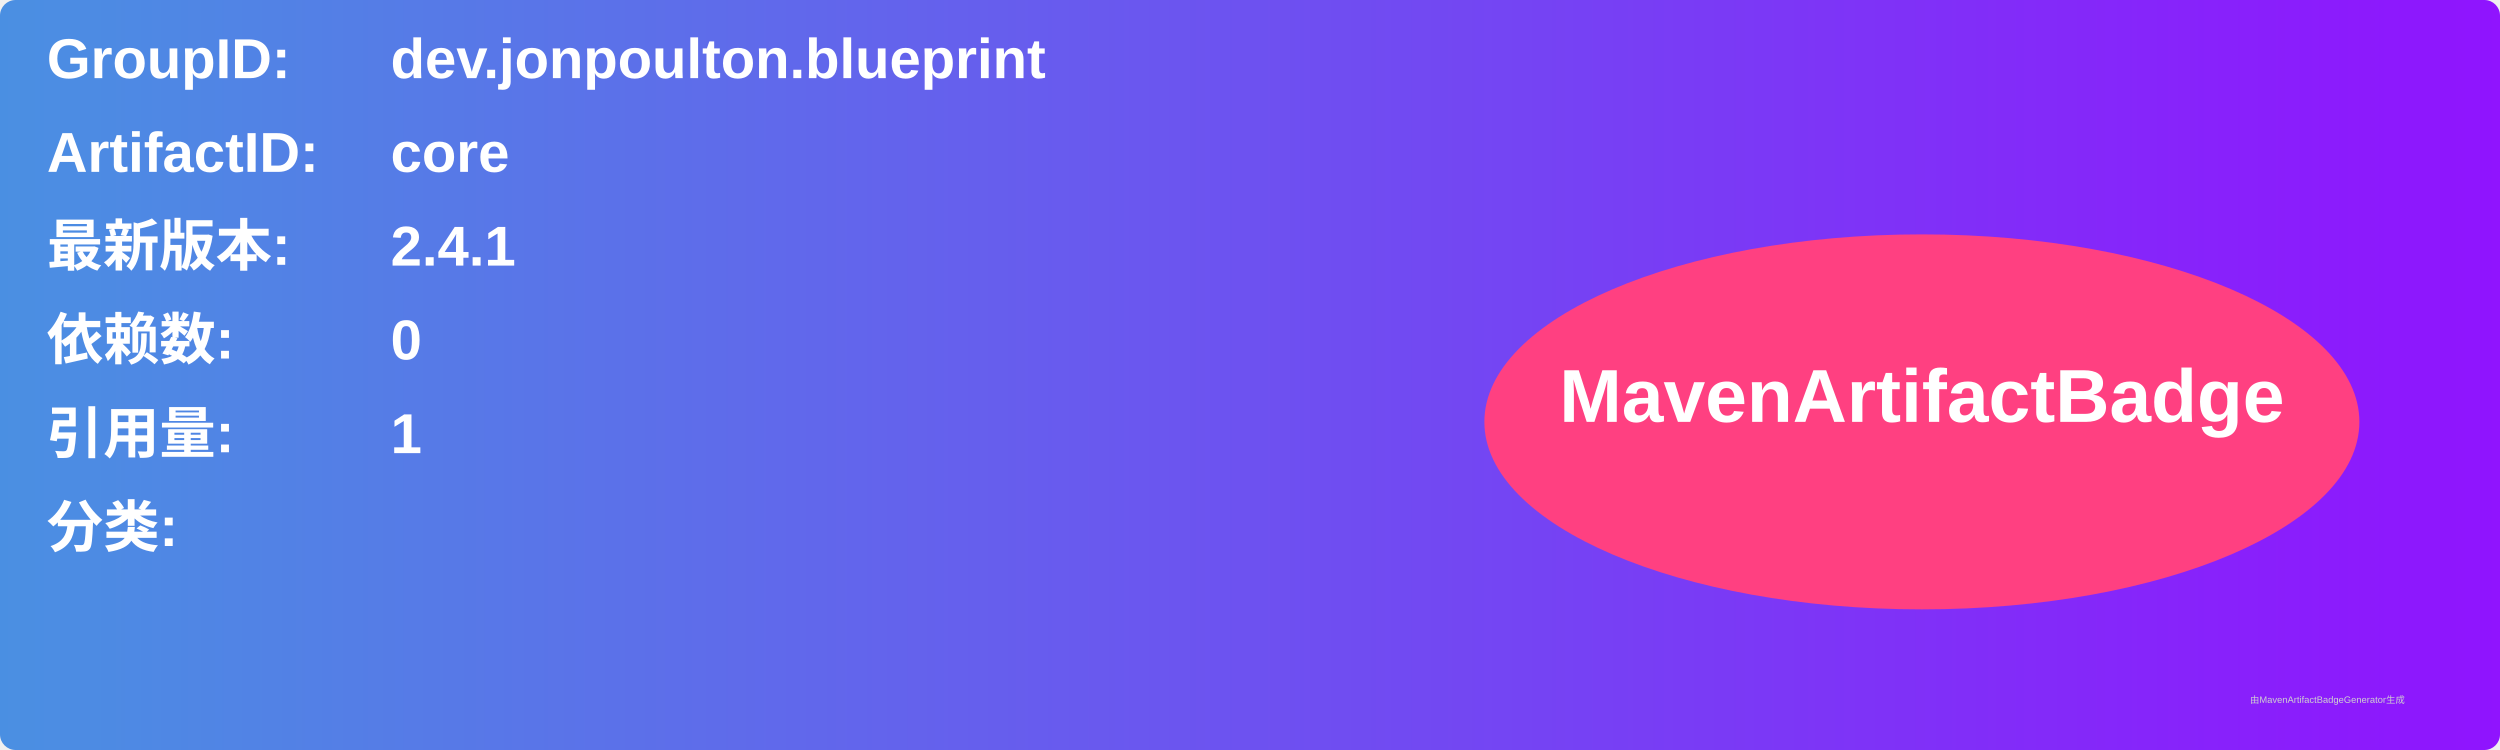
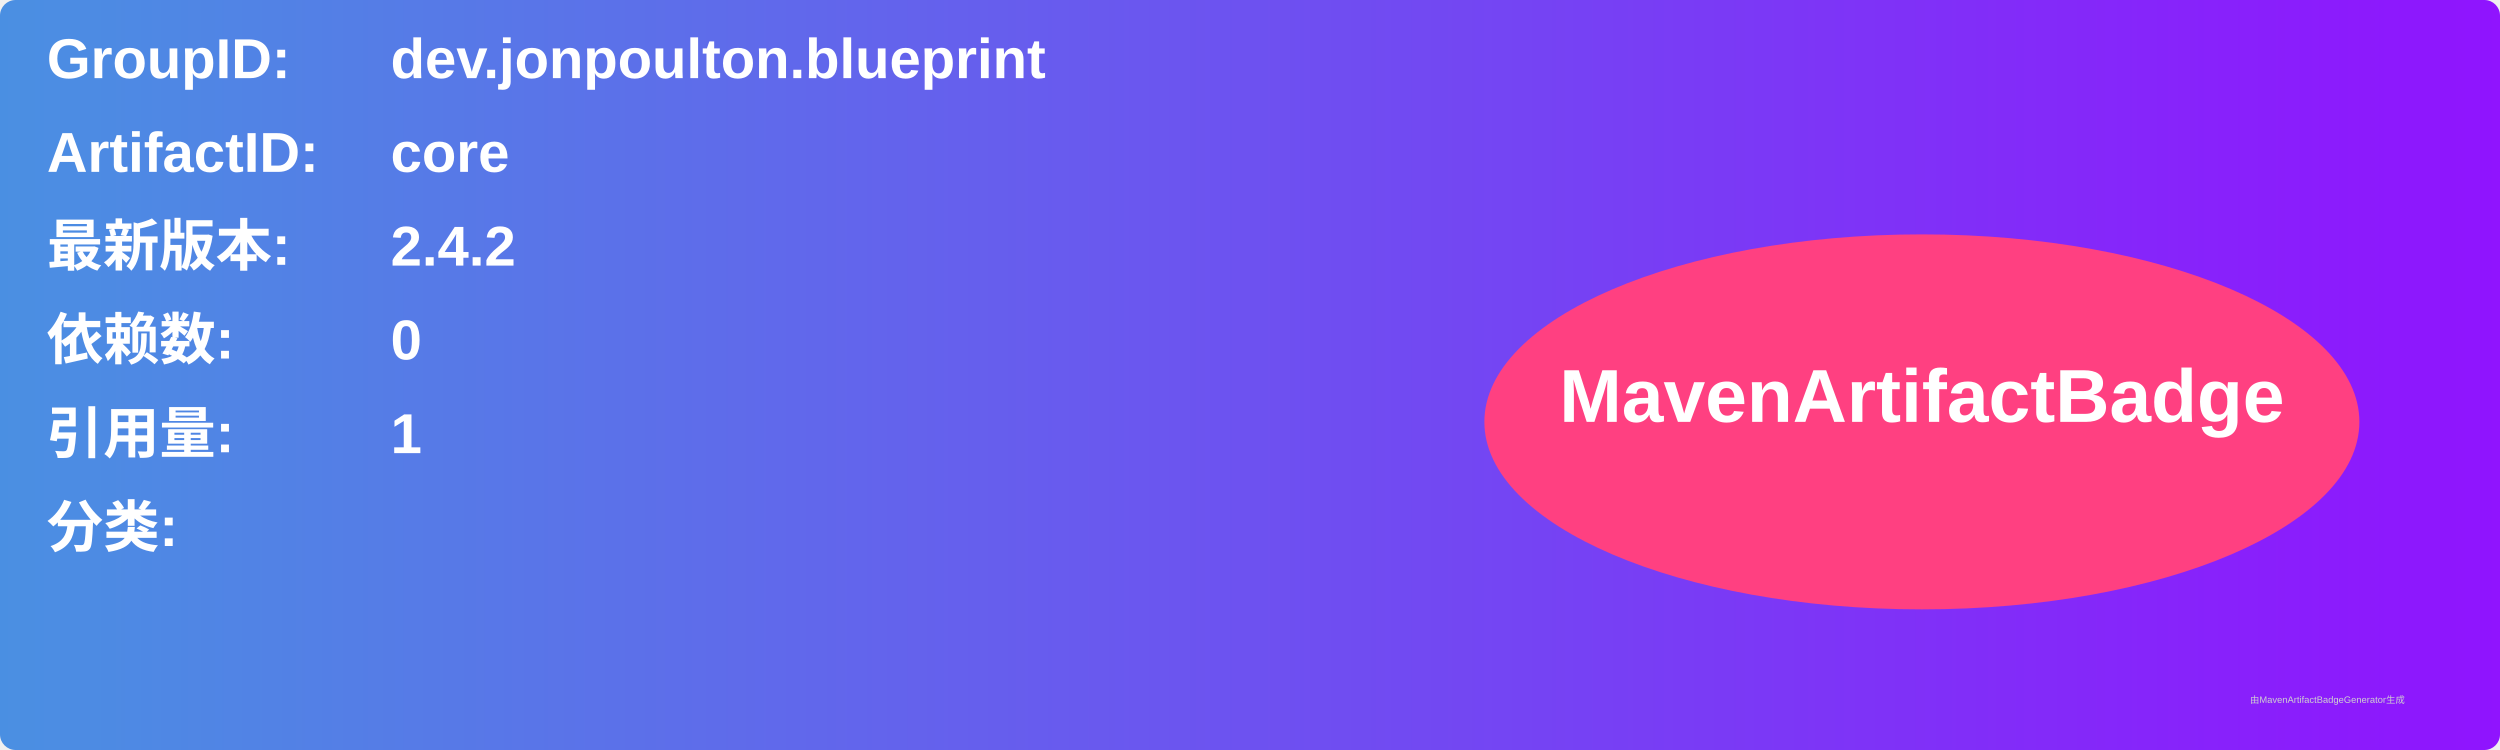
<svg xmlns="http://www.w3.org/2000/svg" width="800" height="240" viewBox="0 0 800 240">
  <linearGradient id="grad" x1="0%" y1="0%" x2="100%" y2="0%">
    <stop offset="0%" stop-color="#4a90e2" />
    <stop offset="100%" stop-color="#9013fe" />
  </linearGradient>
  <rect width="100%" height="100%" rx="5" ry="5" fill="url(#grad)" />
  <g transform="translate(15, 15)">
    <text x="0" y="10" font-family="Arial" font-size="18" fill="white" font-weight="bold" width="260">GroupID:</text>
    <text x="110" y="10" font-family="Arial" font-size="18" fill="white" font-weight="bold" width="460">dev.jonpoulton.blueprint</text>
    <text x="0" y="40" font-family="Arial" font-size="18" fill="white" font-weight="bold" width="260">ArtifactID:</text>
    <text x="110" y="40" font-family="Arial" font-size="18" fill="white" font-weight="bold" width="460">core</text>
    <text x="0" y="70" font-family="Arial" font-size="18" fill="white" font-weight="bold">最新版本:</text>
    <text x="110" y="70" font-family="Arial" font-size="18" fill="white" font-weight="bold">
-       <tspan font-weight="bold">2.4.1</tspan>
+       <tspan font-weight="bold">2.4.2</tspan>
    </text>
    <text x="0" y="100" font-family="Arial" font-size="18" fill="white" font-weight="bold">依赖数: </text>
    <text x="110" y="100" font-family="Arial" font-size="18" fill="white">
      <tspan font-weight="bold">0</tspan>
    </text>
    <text x="0" y="130" font-family="Arial" font-size="18" fill="white" font-weight="bold">引用量: </text>
    <text x="110" y="130" font-family="Arial" font-size="18" fill="white">
      <tspan font-weight="bold">1</tspan>
    </text>
    <text x="0" y="160" font-family="Arial" font-size="18" fill="white" font-weight="bold">分类:</text>
    <text x="10" y="190" font-family="Arial" font-size="10" fill="white">
      <tspan font-weight="bold" />
    </text>
    <ellipse cx="600" cy="120" rx="140" ry="60" fill="#ff4081" />
    <text x="600" y="120" text-anchor="middle" font-family="Arial" font-size="24" fill="white" font-weight="bold">MavenArtifactBadge</text>
  </g>
  <text x="720" y="225" font-family="Arial" font-size="3" fill="#d0d0d0">由MavenArtifactBadgeGenerator生成</text>
</svg>
